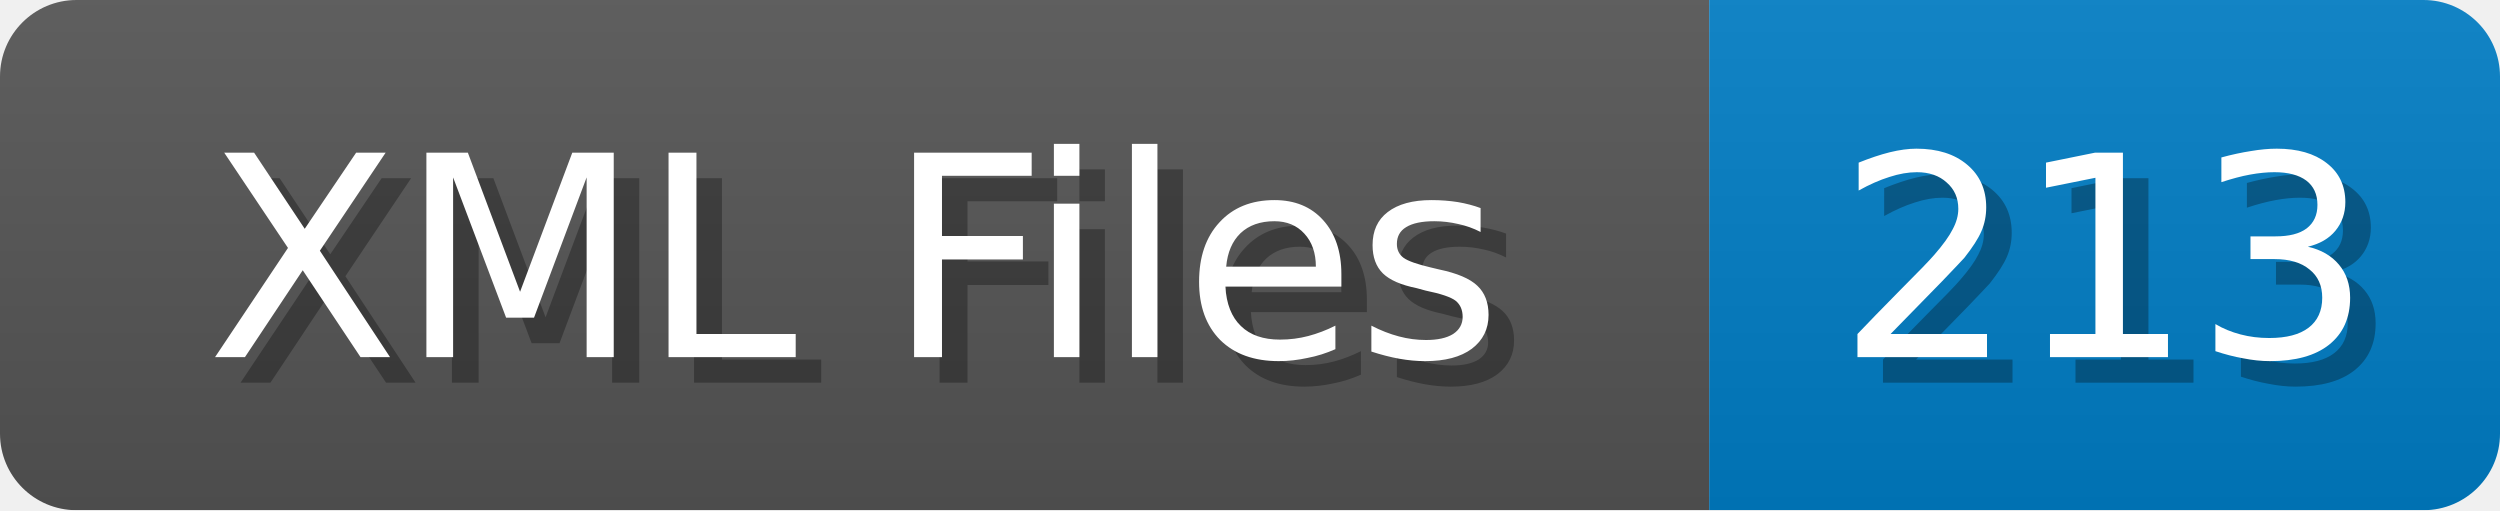
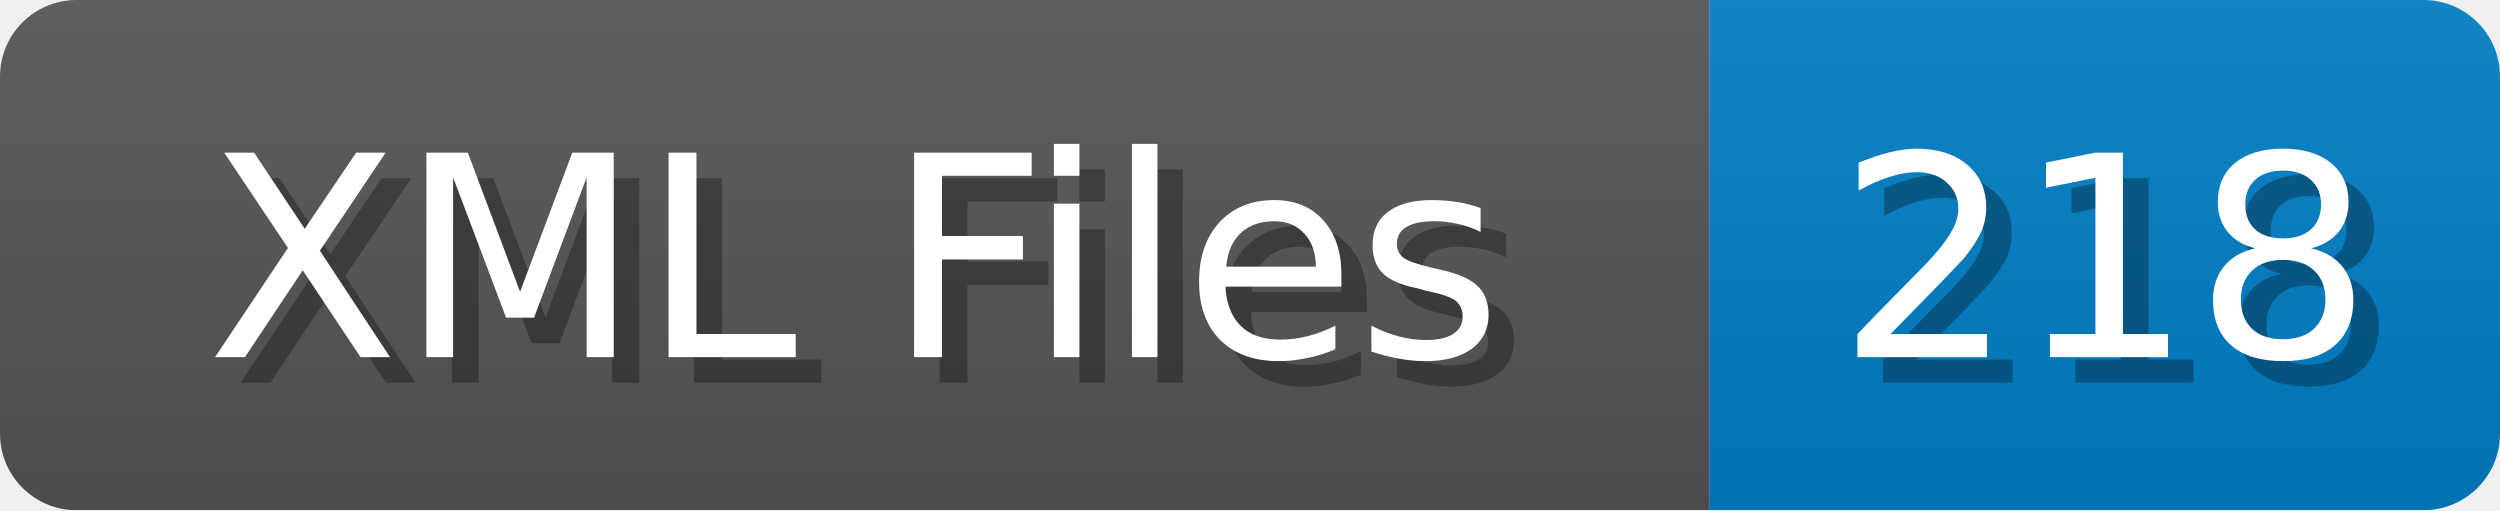
<svg xmlns="http://www.w3.org/2000/svg" width="98" height="20">
  <linearGradient id="b" x2="0" y2="100%">
    <stop offset="0" stop-color="#bbb" stop-opacity=".1" />
    <stop offset="1" stop-opacity=".1" />
  </linearGradient>
  <mask id="anybadge_1">
    <rect width="98" height="20" rx="3" fill="#fff" />
  </mask>
  <g mask="url(#anybadge_1)">
    <path fill="#555" d="M0 0h67v20H0z" />
    <path fill="#007ec6" d="M67 0h31v20H67z" />
    <path fill="url(#b)" d="M0 0h98v20H0z" />
  </g>
  <g fill="#fff" text-anchor="middle" font-family="DejaVu Sans,Verdana,Geneva,sans-serif" font-size="11">
    <text x="34.5" y="15" fill="#010101" fill-opacity=".3">XML Files</text>
    <text x="33.5" y="14">XML Files</text>
  </g>
  <g fill="#fff" text-anchor="middle" font-family="DejaVu Sans,Verdana,Geneva,sans-serif" font-size="11">
-     <text x="83.5" y="15" fill="#010101" fill-opacity=".3">213</text>
-     <text x="82.5" y="14">213</text>
+     <text x="83.5" y="15" fill="#010101" fill-opacity=".3">218</text>
+     <text x="82.5" y="14">218</text>
  </g>
</svg>
